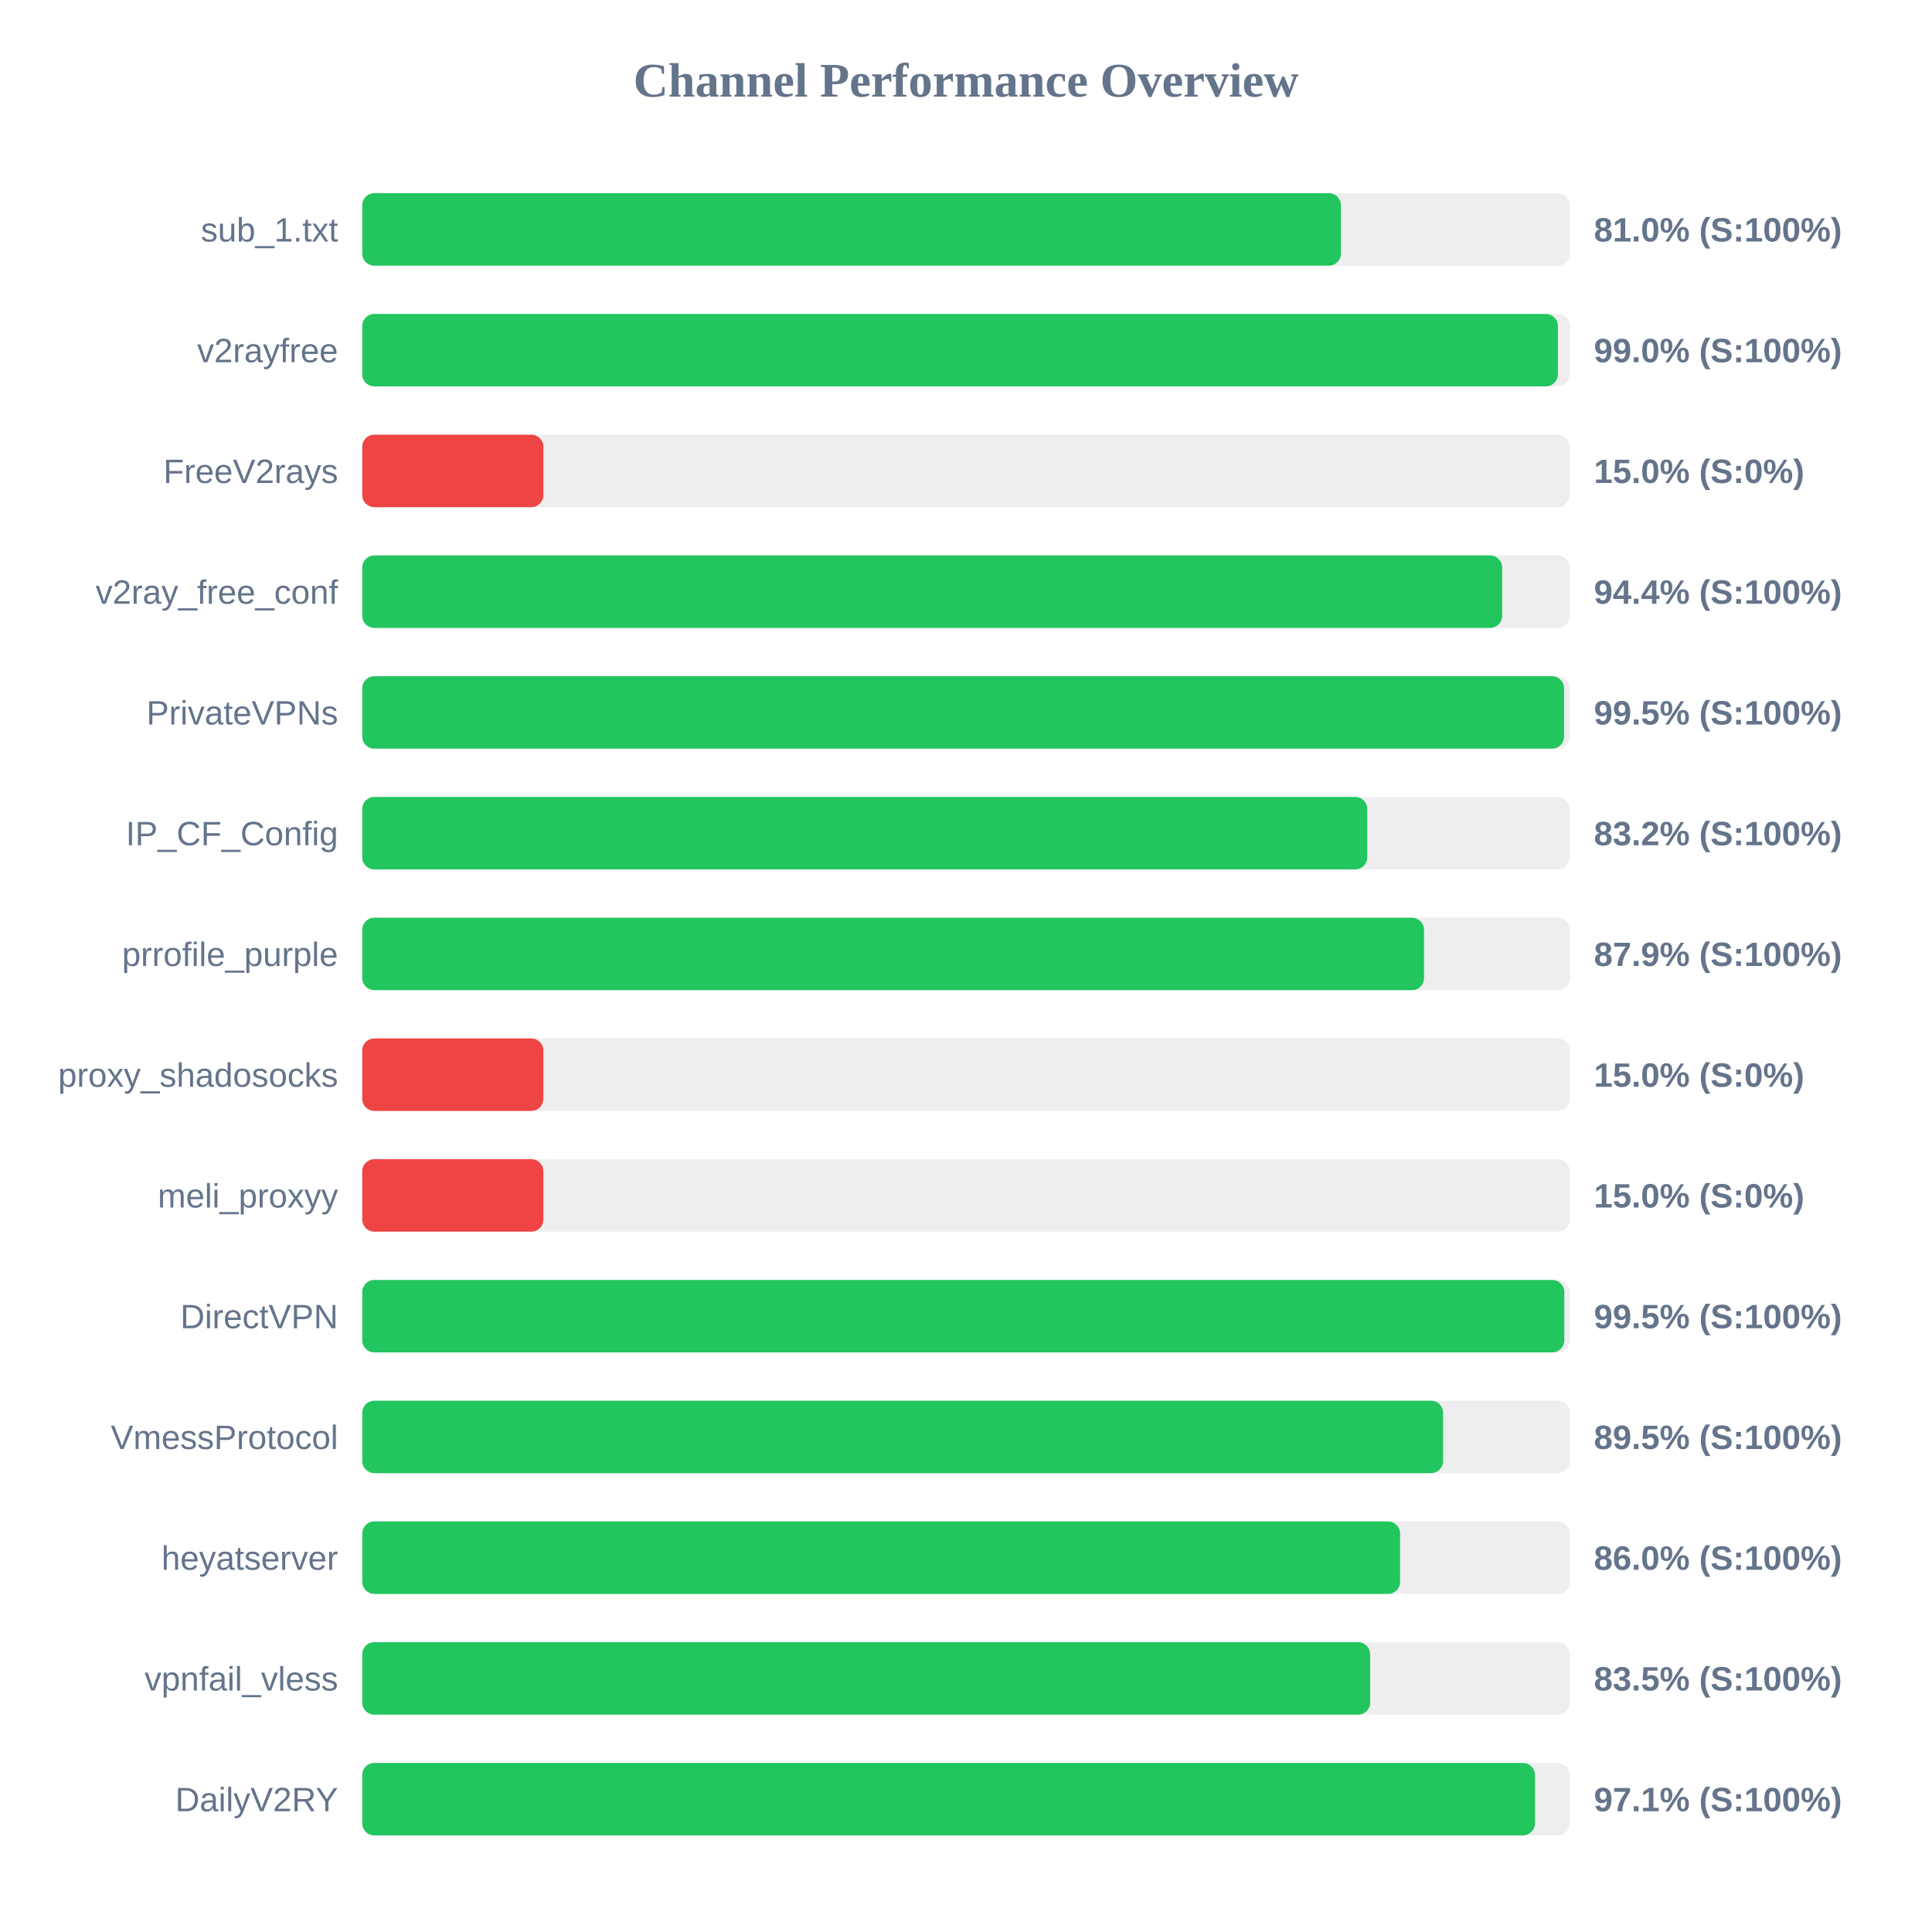
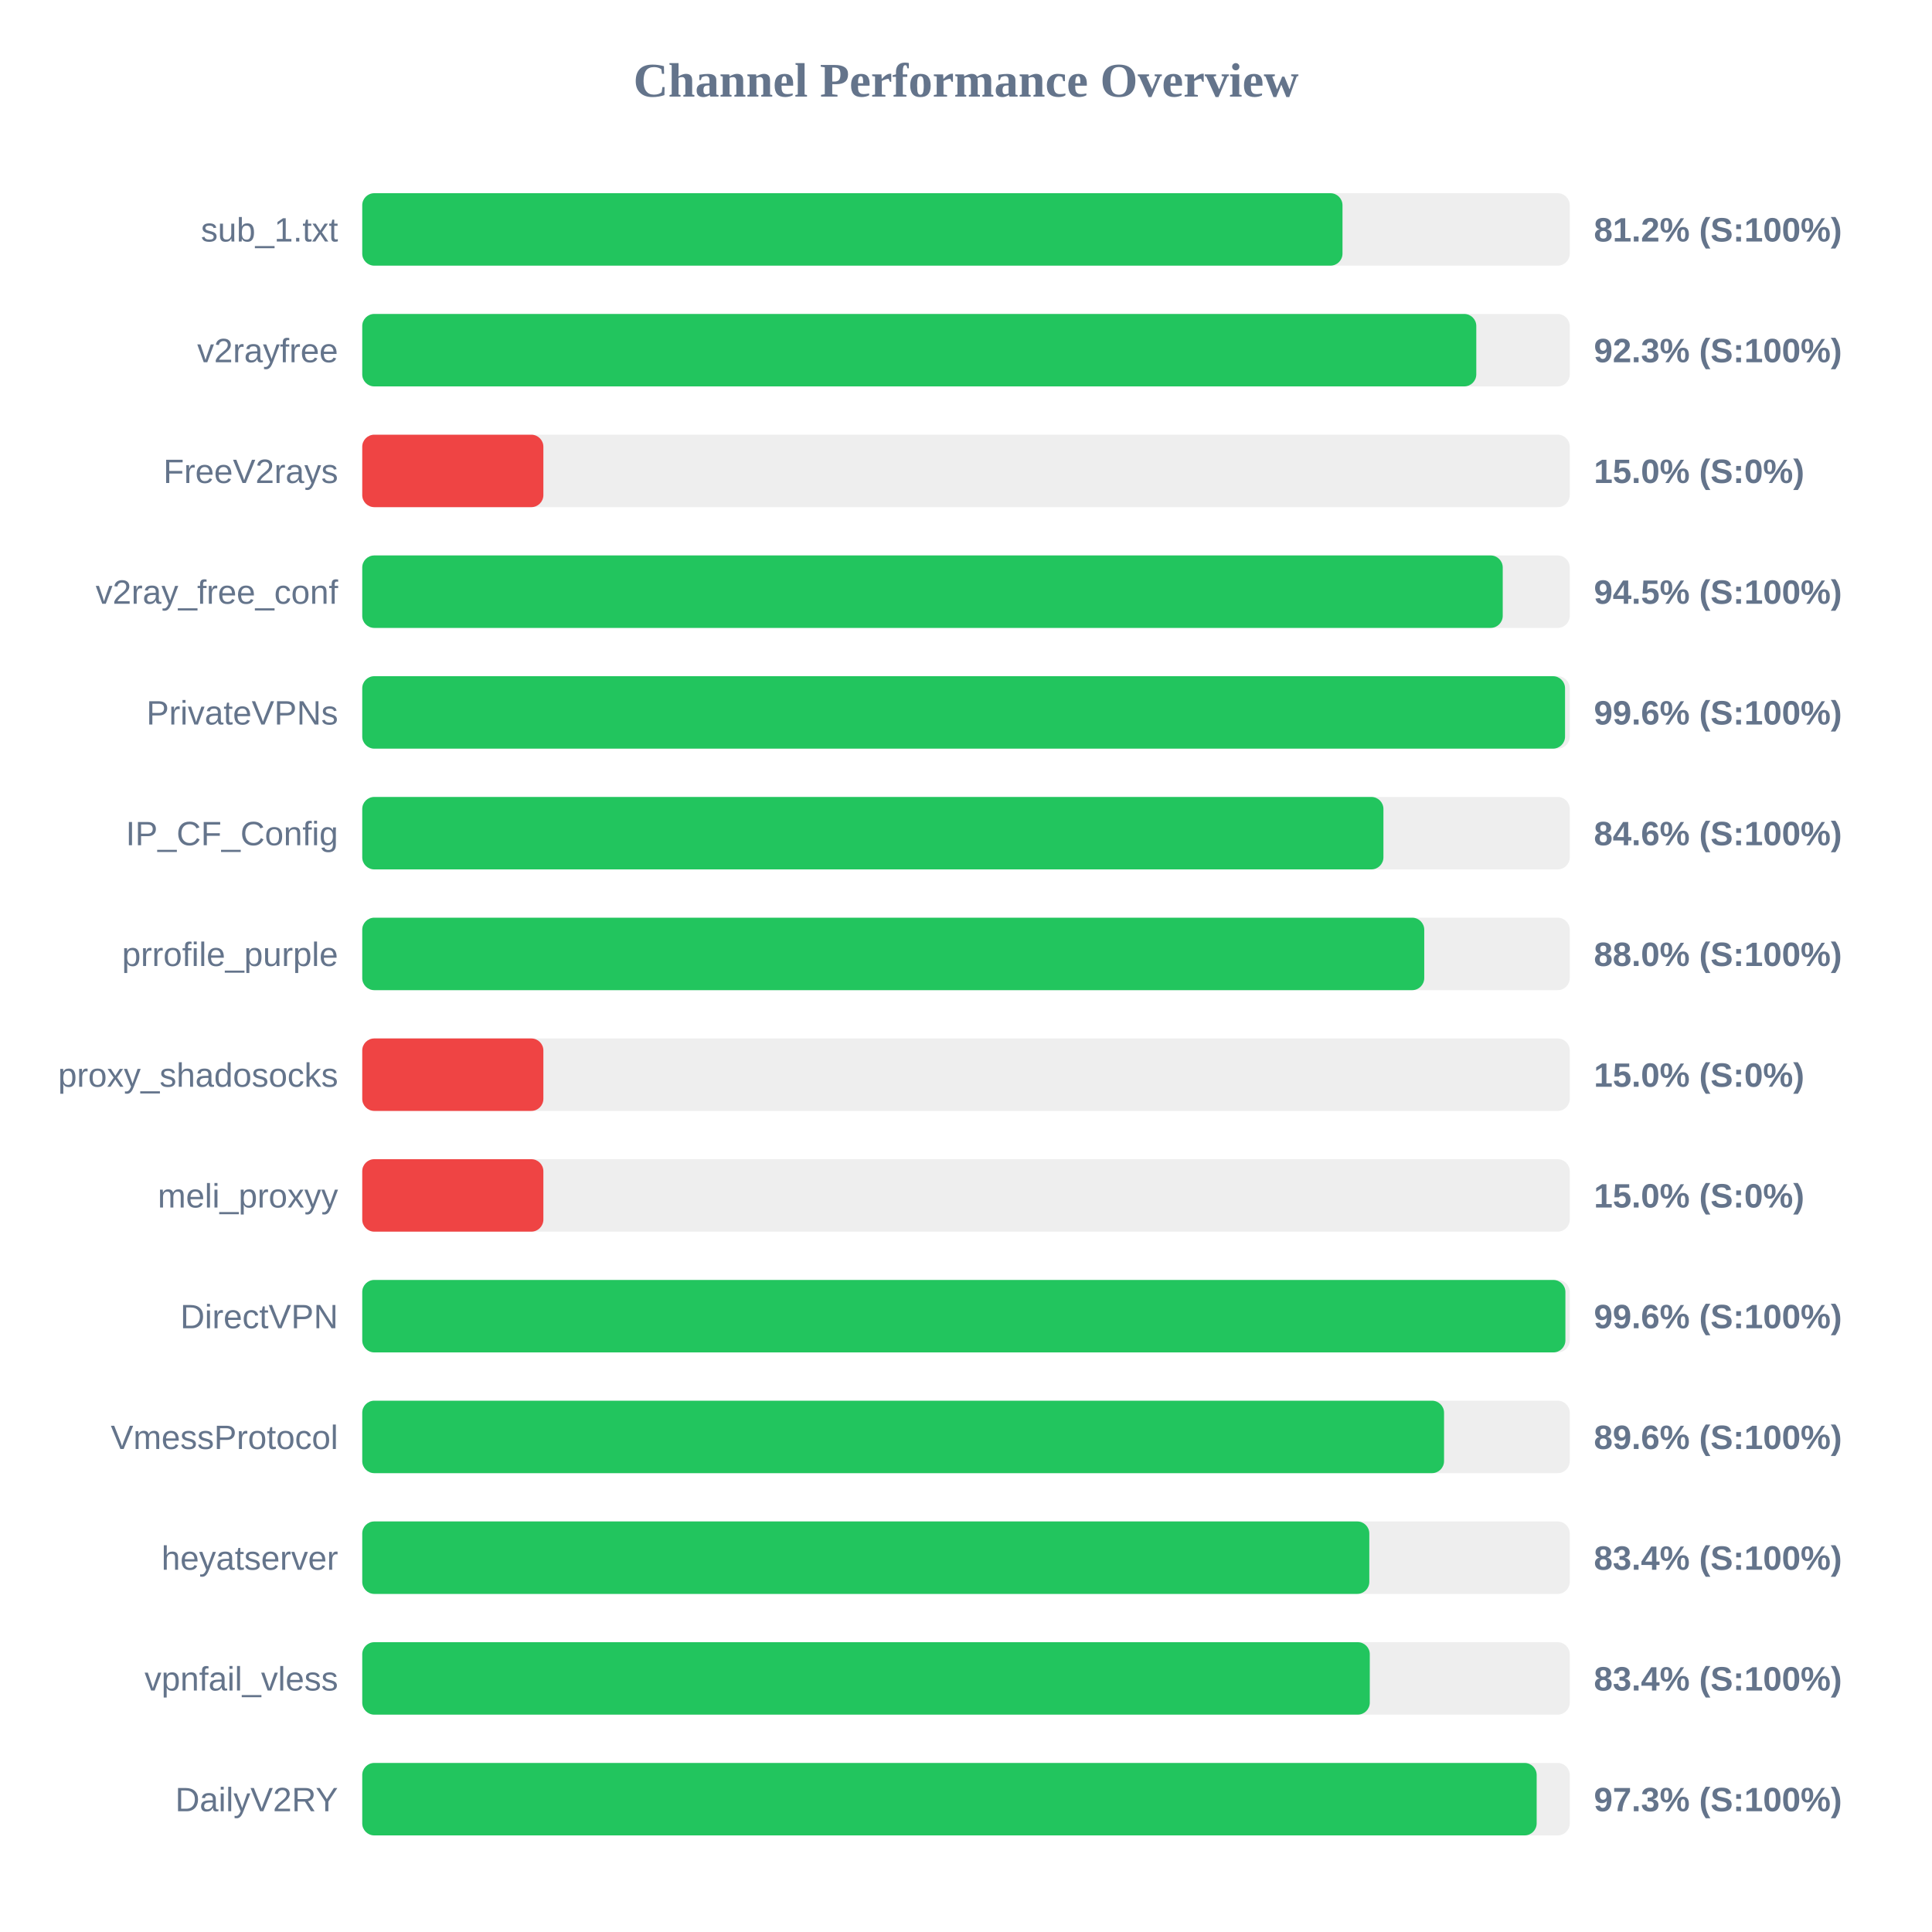
<svg xmlns="http://www.w3.org/2000/svg" width="800" height="800" version="1.1">
  <style>
        .row { font: 14px Arial; fill: #64748b; }
        .score { font: bold 14px Arial; fill: #64748b; }
    </style>
  <text x="400" y="40" text-anchor="middle" font-size="20px" font-weight="bold" fill="#64748b">Channel Performance Overview</text>
  <rect x="150" y="80" width="500" height="30" fill="#eee" rx="5" />
-   <rect x="150" y="80" width="405.25" height="30" fill="#22c55e" rx="5" />
+   <rect x="150" y="80" width="405.9" height="30" fill="#22c55e" rx="5" />
  <text x="140" y="100" text-anchor="end" class="row">sub_1.txt</text>
-   <text x="660" y="100" text-anchor="start" class="score">81.0% (S:100%)</text>
+   <text x="660" y="100" text-anchor="start" class="score">81.2% (S:100%)</text>
  <rect x="150" y="130" width="500" height="30" fill="#eee" rx="5" />
-   <rect x="150" y="130" width="495.1" height="30" fill="#22c55e" rx="5" />
+   <rect x="150" y="130" width="461.3" height="30" fill="#22c55e" rx="5" />
  <text x="140" y="150" text-anchor="end" class="row">v2rayfree</text>
-   <text x="660" y="150" text-anchor="start" class="score">99.0% (S:100%)</text>
+   <text x="660" y="150" text-anchor="start" class="score">92.3% (S:100%)</text>
  <rect x="150" y="180" width="500" height="30" fill="#eee" rx="5" />
  <rect x="150" y="180" width="75.0" height="30" fill="#ef4444" rx="5" />
  <text x="140" y="200" text-anchor="end" class="row">FreeV2rays</text>
  <text x="660" y="200" text-anchor="start" class="score">15.0% (S:0%)</text>
  <rect x="150" y="230" width="500" height="30" fill="#eee" rx="5" />
-   <rect x="150" y="230" width="472.0" height="30" fill="#22c55e" rx="5" />
+   <rect x="150" y="230" width="472.25" height="30" fill="#22c55e" rx="5" />
  <text x="140" y="250" text-anchor="end" class="row">v2ray_free_conf</text>
-   <text x="660" y="250" text-anchor="start" class="score">94.4% (S:100%)</text>
+   <text x="660" y="250" text-anchor="start" class="score">94.5% (S:100%)</text>
  <rect x="150" y="280" width="500" height="30" fill="#eee" rx="5" />
-   <rect x="150" y="280" width="497.65" height="30" fill="#22c55e" rx="5" />
+   <rect x="150" y="280" width="498.05" height="30" fill="#22c55e" rx="5" />
  <text x="140" y="300" text-anchor="end" class="row">PrivateVPNs</text>
-   <text x="660" y="300" text-anchor="start" class="score">99.5% (S:100%)</text>
+   <text x="660" y="300" text-anchor="start" class="score">99.6% (S:100%)</text>
  <rect x="150" y="330" width="500" height="30" fill="#eee" rx="5" />
-   <rect x="150" y="330" width="416.15" height="30" fill="#22c55e" rx="5" />
+   <rect x="150" y="330" width="422.85" height="30" fill="#22c55e" rx="5" />
  <text x="140" y="350" text-anchor="end" class="row">IP_CF_Config</text>
-   <text x="660" y="350" text-anchor="start" class="score">83.2% (S:100%)</text>
+   <text x="660" y="350" text-anchor="start" class="score">84.6% (S:100%)</text>
  <rect x="150" y="380" width="500" height="30" fill="#eee" rx="5" />
-   <rect x="150" y="380" width="439.65" height="30" fill="#22c55e" rx="5" />
+   <rect x="150" y="380" width="439.75" height="30" fill="#22c55e" rx="5" />
  <text x="140" y="400" text-anchor="end" class="row">prrofile_purple</text>
-   <text x="660" y="400" text-anchor="start" class="score">87.9% (S:100%)</text>
+   <text x="660" y="400" text-anchor="start" class="score">88.0% (S:100%)</text>
  <rect x="150" y="430" width="500" height="30" fill="#eee" rx="5" />
  <rect x="150" y="430" width="75.0" height="30" fill="#ef4444" rx="5" />
  <text x="140" y="450" text-anchor="end" class="row">proxy_shadosocks</text>
  <text x="660" y="450" text-anchor="start" class="score">15.0% (S:0%)</text>
  <rect x="150" y="480" width="500" height="30" fill="#eee" rx="5" />
  <rect x="150" y="480" width="75.0" height="30" fill="#ef4444" rx="5" />
  <text x="140" y="500" text-anchor="end" class="row">meli_proxyy</text>
  <text x="660" y="500" text-anchor="start" class="score">15.0% (S:0%)</text>
  <rect x="150" y="530" width="500" height="30" fill="#eee" rx="5" />
-   <rect x="150" y="530" width="497.75" height="30" fill="#22c55e" rx="5" />
+   <rect x="150" y="530" width="498.2" height="30" fill="#22c55e" rx="5" />
  <text x="140" y="550" text-anchor="end" class="row">DirectVPN</text>
-   <text x="660" y="550" text-anchor="start" class="score">99.5% (S:100%)</text>
+   <text x="660" y="550" text-anchor="start" class="score">99.6% (S:100%)</text>
  <rect x="150" y="580" width="500" height="30" fill="#eee" rx="5" />
-   <rect x="150" y="580" width="447.55" height="30" fill="#22c55e" rx="5" />
+   <rect x="150" y="580" width="447.95" height="30" fill="#22c55e" rx="5" />
  <text x="140" y="600" text-anchor="end" class="row">VmessProtocol</text>
-   <text x="660" y="600" text-anchor="start" class="score">89.5% (S:100%)</text>
+   <text x="660" y="600" text-anchor="start" class="score">89.6% (S:100%)</text>
  <rect x="150" y="630" width="500" height="30" fill="#eee" rx="5" />
-   <rect x="150" y="630" width="429.75" height="30" fill="#22c55e" rx="5" />
+   <rect x="150" y="630" width="417.0" height="30" fill="#22c55e" rx="5" />
  <text x="140" y="650" text-anchor="end" class="row">heyatserver</text>
-   <text x="660" y="650" text-anchor="start" class="score">86.0% (S:100%)</text>
+   <text x="660" y="650" text-anchor="start" class="score">83.4% (S:100%)</text>
  <rect x="150" y="680" width="500" height="30" fill="#eee" rx="5" />
-   <rect x="150" y="680" width="417.35" height="30" fill="#22c55e" rx="5" />
+   <rect x="150" y="680" width="417.2" height="30" fill="#22c55e" rx="5" />
  <text x="140" y="700" text-anchor="end" class="row">vpnfail_vless</text>
-   <text x="660" y="700" text-anchor="start" class="score">83.5% (S:100%)</text>
+   <text x="660" y="700" text-anchor="start" class="score">83.4% (S:100%)</text>
  <rect x="150" y="730" width="500" height="30" fill="#eee" rx="5" />
-   <rect x="150" y="730" width="485.6" height="30" fill="#22c55e" rx="5" />
+   <rect x="150" y="730" width="486.3" height="30" fill="#22c55e" rx="5" />
  <text x="140" y="750" text-anchor="end" class="row">DailyV2RY</text>
-   <text x="660" y="750" text-anchor="start" class="score">97.1% (S:100%)</text>
+   <text x="660" y="750" text-anchor="start" class="score">97.3% (S:100%)</text>
</svg>
